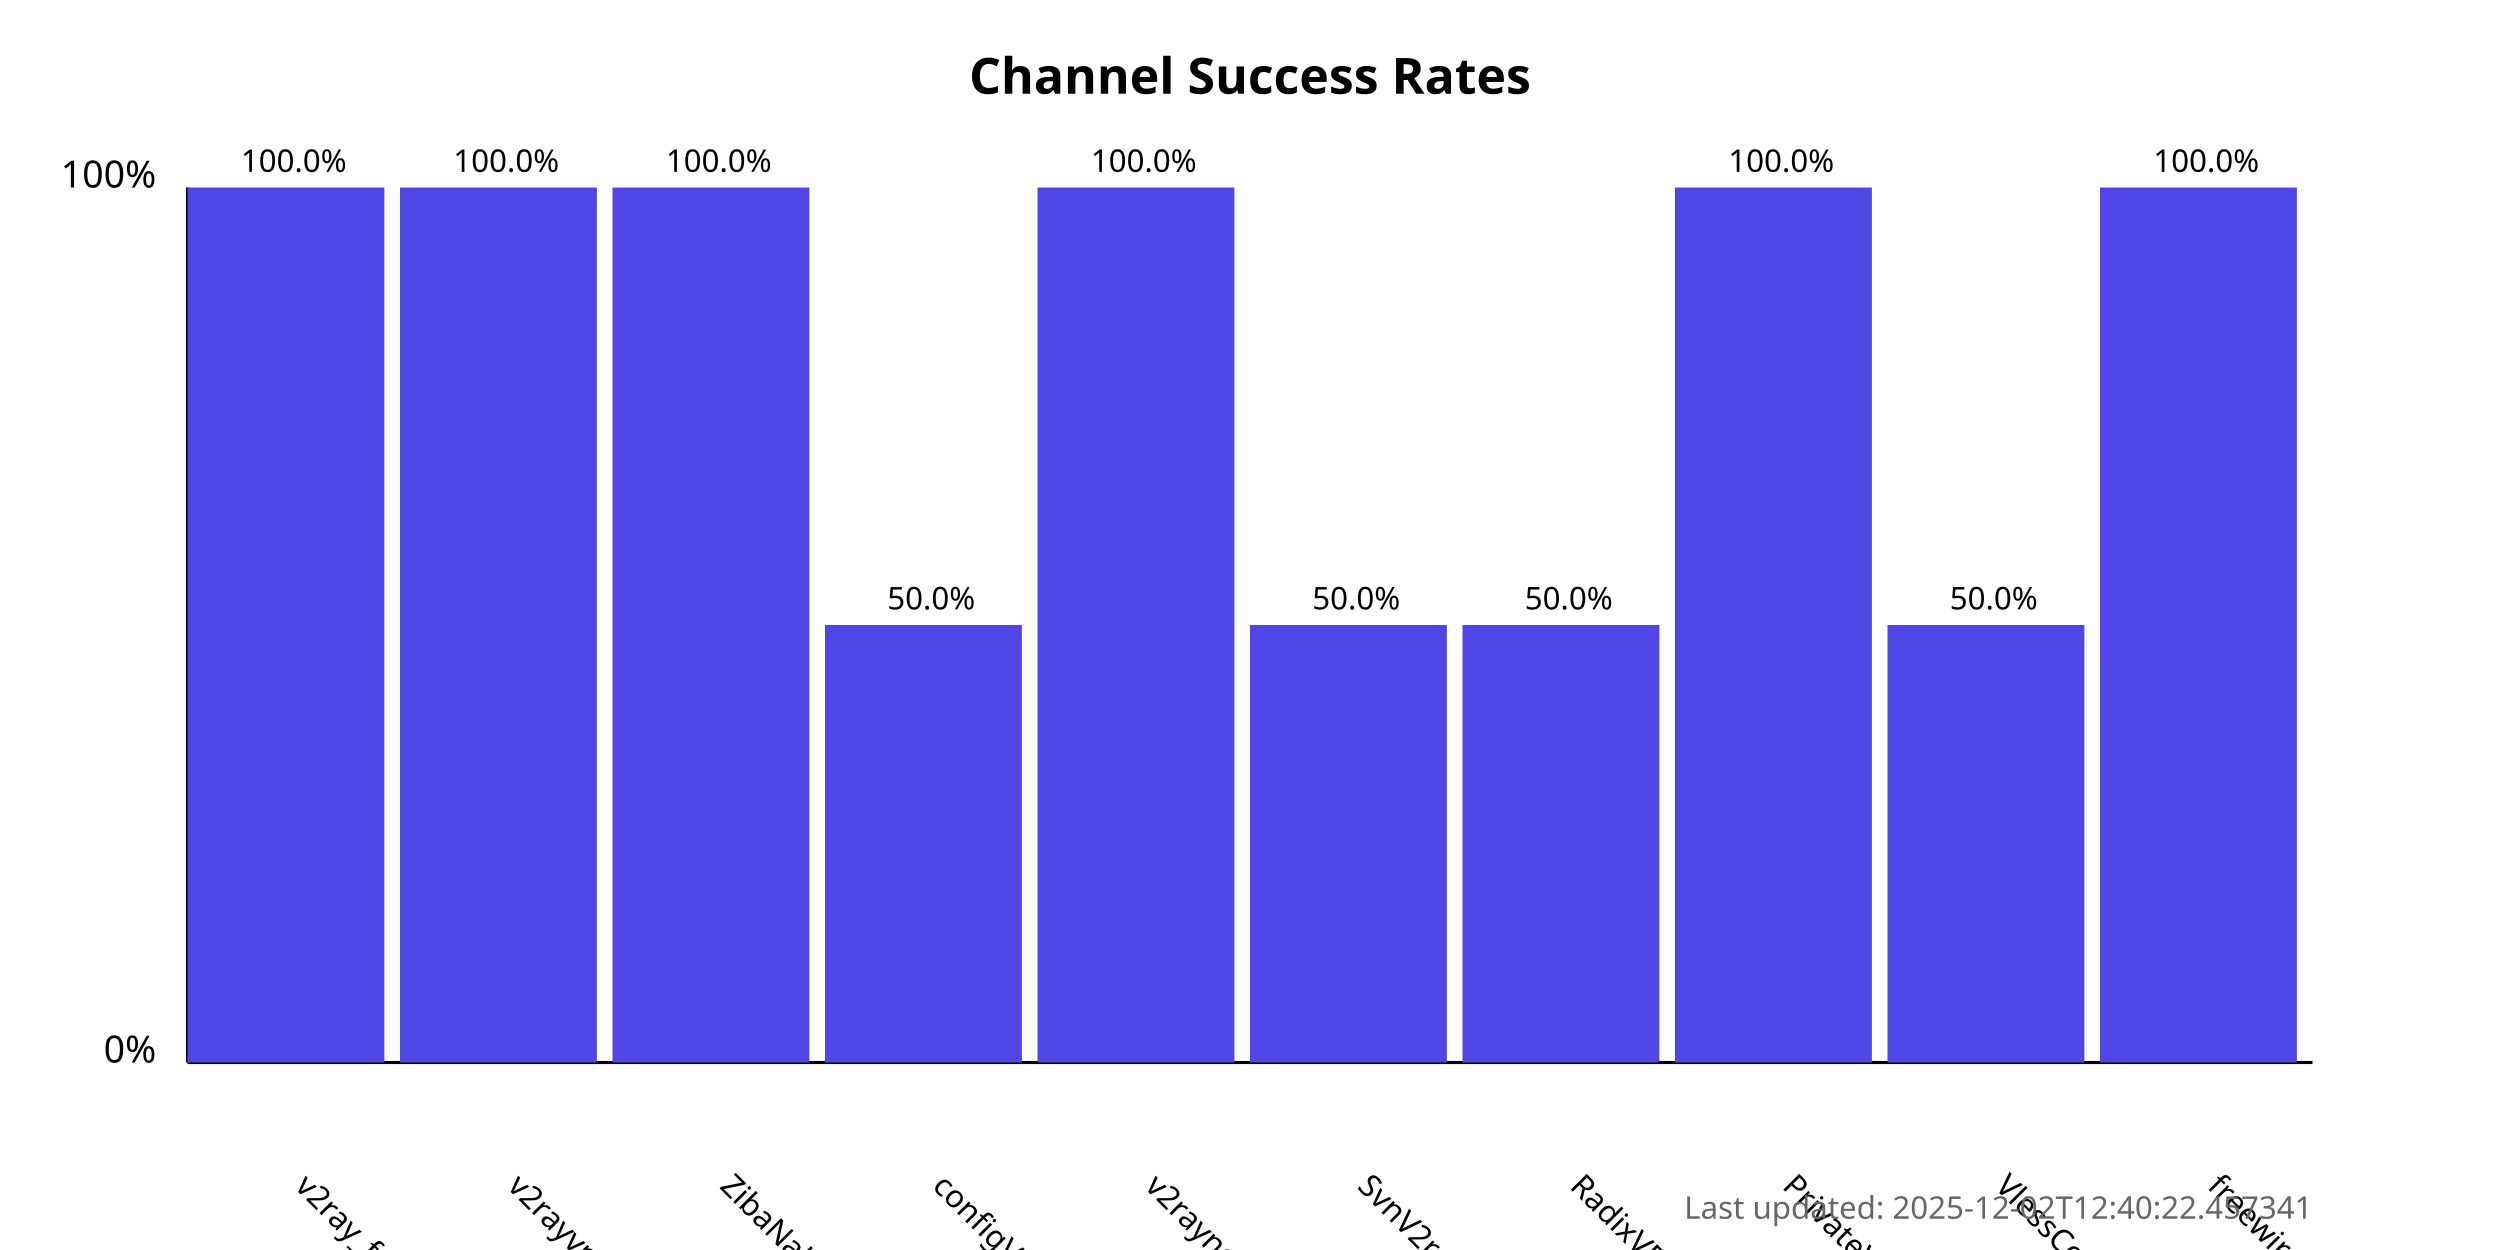
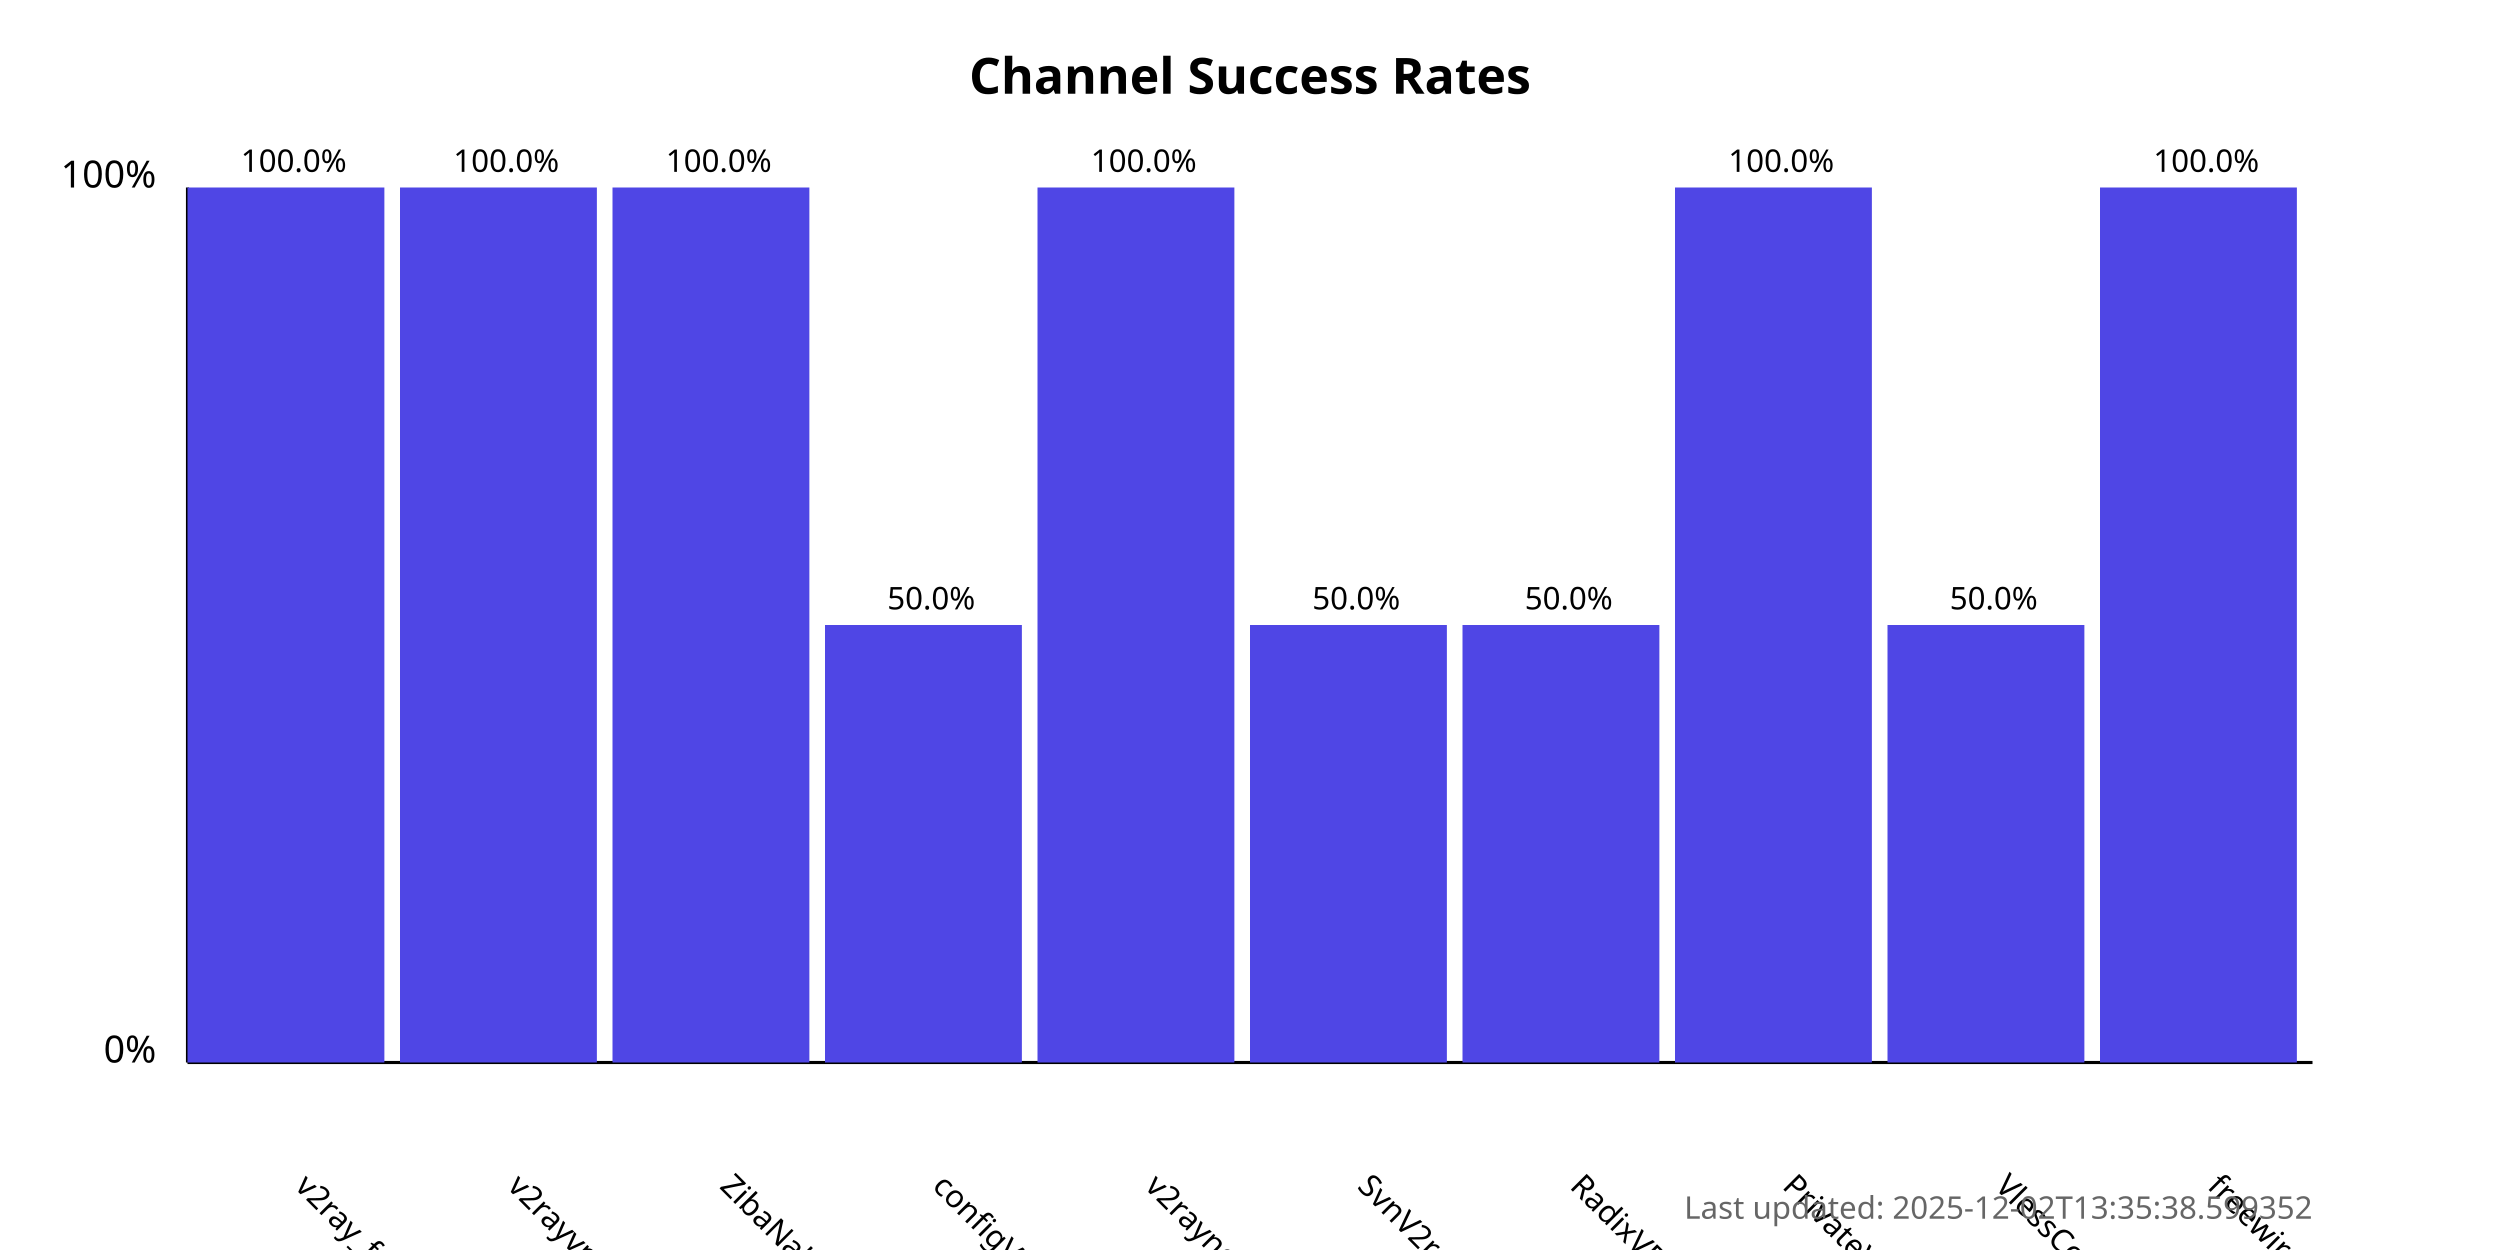
<svg xmlns="http://www.w3.org/2000/svg" width="800" height="400">
  <style>
            .chart-title { font: bold 16px sans-serif; }
            .axis-label { font: 12px sans-serif; }
            .tick-label { font: 10px sans-serif; }
            .bar { fill: #4f46e5; }
            .bar:hover { fill: #6366f1; }
            .timestamp { font: 10px sans-serif; fill: #666; }
        </style>
  <text x="400.0" y="30" text-anchor="middle" class="chart-title">
            Channel Success Rates
        </text>
  <line x1="60" y1="340" x2="60" y2="60" stroke="black" stroke-width="1" />
  <line x1="60" y1="340" x2="740" y2="340" stroke="black" stroke-width="1" />
  <text x="50" y="340" text-anchor="end" class="axis-label">0%</text>
  <text x="50" y="60" text-anchor="end" class="axis-label">100%</text>
  <g>
    <rect x="60" y="60.0" width="63.0" height="280.0" class="bar" />
    <text x="94.0" y="380" transform="rotate(45, 94.0, 380)" text-anchor="start" class="tick-label">
                v2ray_free_conf
            </text>
    <text x="94.0" y="55.0" text-anchor="middle" class="tick-label">
                100.0%
            </text>
  </g>
  <g>
    <rect x="128.0" y="60.0" width="63.0" height="280.0" class="bar" />
    <text x="162.0" y="380" transform="rotate(45, 162.0, 380)" text-anchor="start" class="tick-label">
                v2rayvpno
            </text>
    <text x="162.0" y="55.0" text-anchor="middle" class="tick-label">
                100.0%
            </text>
  </g>
  <g>
    <rect x="196.0" y="60.0" width="63.0" height="280.0" class="bar" />
    <text x="230.0" y="380" transform="rotate(45, 230.0, 380)" text-anchor="start" class="tick-label">
                ZibaNabz
            </text>
    <text x="230.0" y="55.0" text-anchor="middle" class="tick-label">
                100.0%
            </text>
  </g>
  <g>
    <rect x="264.0" y="200.0" width="63.0" height="140.0" class="bar" />
    <text x="298.0" y="380" transform="rotate(45, 298.0, 380)" text-anchor="start" class="tick-label">
                configV2rayForFree
            </text>
    <text x="298.0" y="195.0" text-anchor="middle" class="tick-label">
                50.0%
            </text>
  </g>
  <g>
    <rect x="332.0" y="60.0" width="63.0" height="280.0" class="bar" />
    <text x="366.0" y="380" transform="rotate(45, 366.0, 380)" text-anchor="start" class="tick-label">
                v2rayngvpn
            </text>
    <text x="366.0" y="55.0" text-anchor="middle" class="tick-label">
                100.0%
            </text>
  </g>
  <g>
    <rect x="400.0" y="200.0" width="63.0" height="140.0" class="bar" />
    <text x="434.0" y="380" transform="rotate(45, 434.0, 380)" text-anchor="start" class="tick-label">
                SvnV2ray
            </text>
    <text x="434.0" y="195.0" text-anchor="middle" class="tick-label">
                50.0%
            </text>
  </g>
  <g>
    <rect x="468.0" y="200.0" width="63.0" height="140.0" class="bar" />
    <text x="502.0" y="380" transform="rotate(45, 502.0, 380)" text-anchor="start" class="tick-label">
                RadixVPN
            </text>
    <text x="502.0" y="195.0" text-anchor="middle" class="tick-label">
                50.0%
            </text>
  </g>
  <g>
    <rect x="536.0" y="60.0" width="63.0" height="280.0" class="bar" />
    <text x="570.0" y="380" transform="rotate(45, 570.0, 380)" text-anchor="start" class="tick-label">
                PrivateVPNs
            </text>
    <text x="570.0" y="55.0" text-anchor="middle" class="tick-label">
                100.0%
            </text>
  </g>
  <g>
    <rect x="604.0" y="200.0" width="63.0" height="140.0" class="bar" />
    <text x="638.0" y="380" transform="rotate(45, 638.0, 380)" text-anchor="start" class="tick-label">
                VlessConfig
            </text>
    <text x="638.0" y="195.0" text-anchor="middle" class="tick-label">
                50.0%
            </text>
  </g>
  <g>
    <rect x="672.0" y="60.0" width="63.0" height="280.0" class="bar" />
    <text x="706.0" y="380" transform="rotate(45, 706.0, 380)" text-anchor="start" class="tick-label">
                freewireguard
            </text>
    <text x="706.0" y="55.0" text-anchor="middle" class="tick-label">
                100.0%
            </text>
  </g>
  <text x="740" y="390" text-anchor="end" class="timestamp">
-             Last updated: 2025-12-02T12:40:22.457341
+             Last updated: 2025-12-02T13:35:38.599352
        </text>
</svg>
